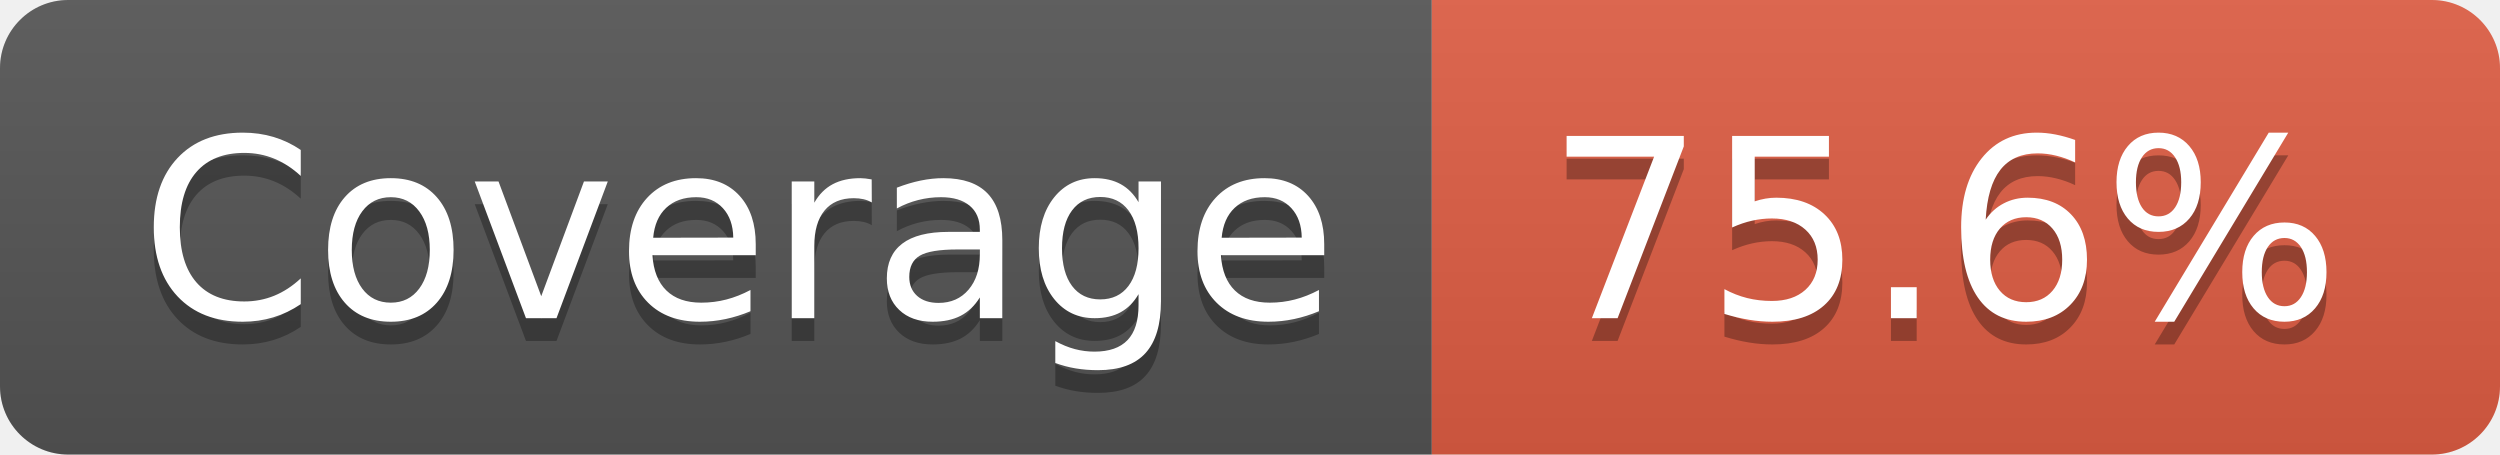
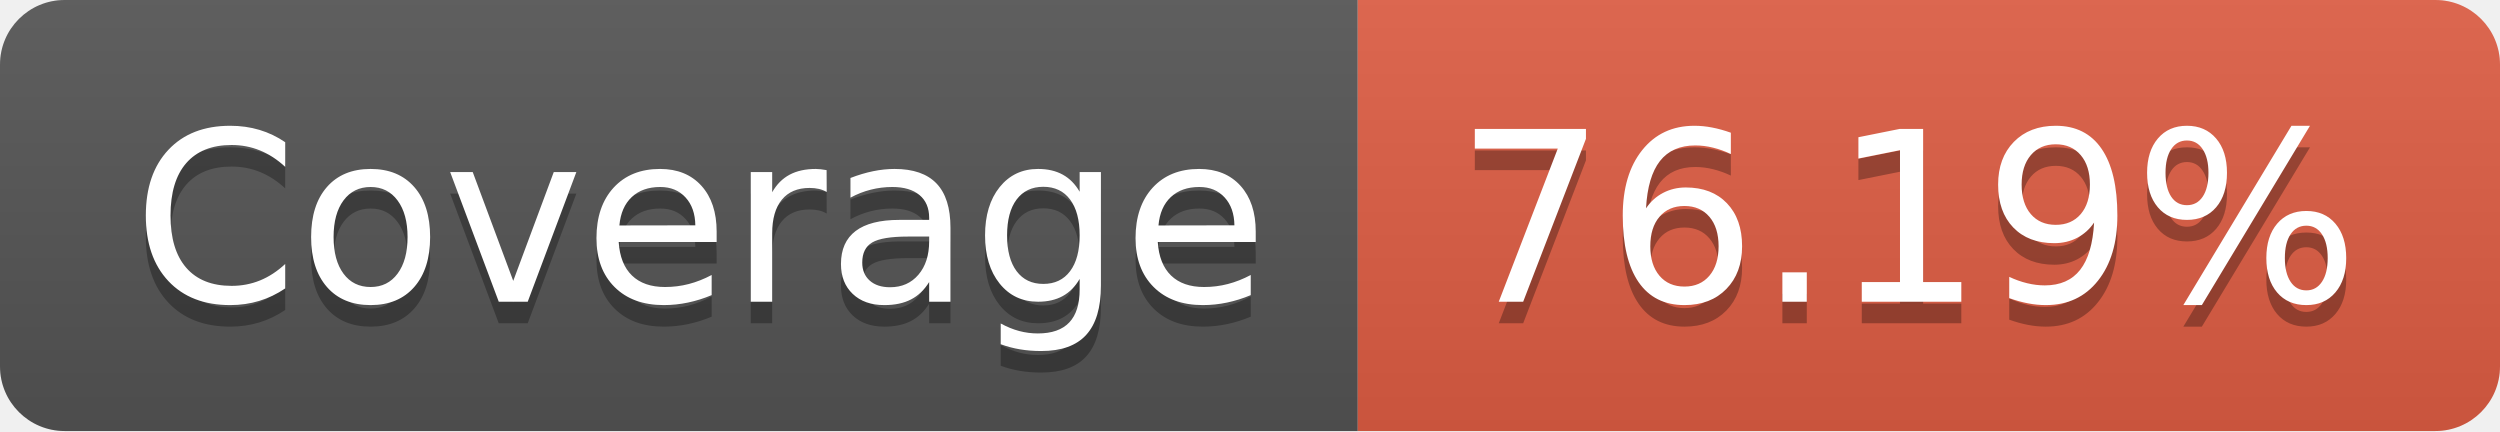
- <svg xmlns="http://www.w3.org/2000/svg" width="110" height="20" role="img" aria-label="Coverage: 75.6%">
+ <svg xmlns="http://www.w3.org/2000/svg" width="116" height="20" role="img" aria-label="Coverage: 76.19%">
  <linearGradient id="s" x2="0" y2="100%">
    <stop offset="0" stop-color="#bbb" stop-opacity=".1" />
    <stop offset="1" stop-opacity=".1" />
  </linearGradient>
  <clipPath id="r">
-     <rect width="110" height="20" rx="3" fill="#fff" />
+     <rect width="116" height="20" rx="3" fill="#fff" />
  </clipPath>
  <g clip-path="url(#r)">
    <rect width="63" height="20" fill="#555" />
-     <rect x="63" width="47" height="20" fill="#e05d44" />
-     <rect width="110" height="20" fill="url(#s)" />
+     <rect x="63" width="53" height="20" fill="#e05d44" />
+     <rect width="116" height="20" fill="url(#s)" />
  </g>
  <g fill="#fff" text-anchor="middle" font-family="Verdana,Geneva,DejaVu Sans,sans-serif" text-rendering="geometricPrecision" font-size="110">
    <text aria-hidden="true" x="325" y="150" fill="#010101" fill-opacity=".3" transform="scale(.1)" textLength="530">Coverage</text>
    <text x="325" y="140" transform="scale(.1)" fill="#fff" textLength="530">Coverage</text>
-     <text aria-hidden="true" x="855" y="150" fill="#010101" fill-opacity=".3" transform="scale(.1)" textLength="370">75.6%</text>
-     <text x="855" y="140" transform="scale(.1)" fill="#fff" textLength="370">75.6%</text>
+     <text aria-hidden="true" x="885" y="150" fill="#010101" fill-opacity=".3" transform="scale(.1)" textLength="430">76.19%</text>
+     <text x="885" y="140" transform="scale(.1)" fill="#fff" textLength="430">76.19%</text>
  </g>
</svg>
